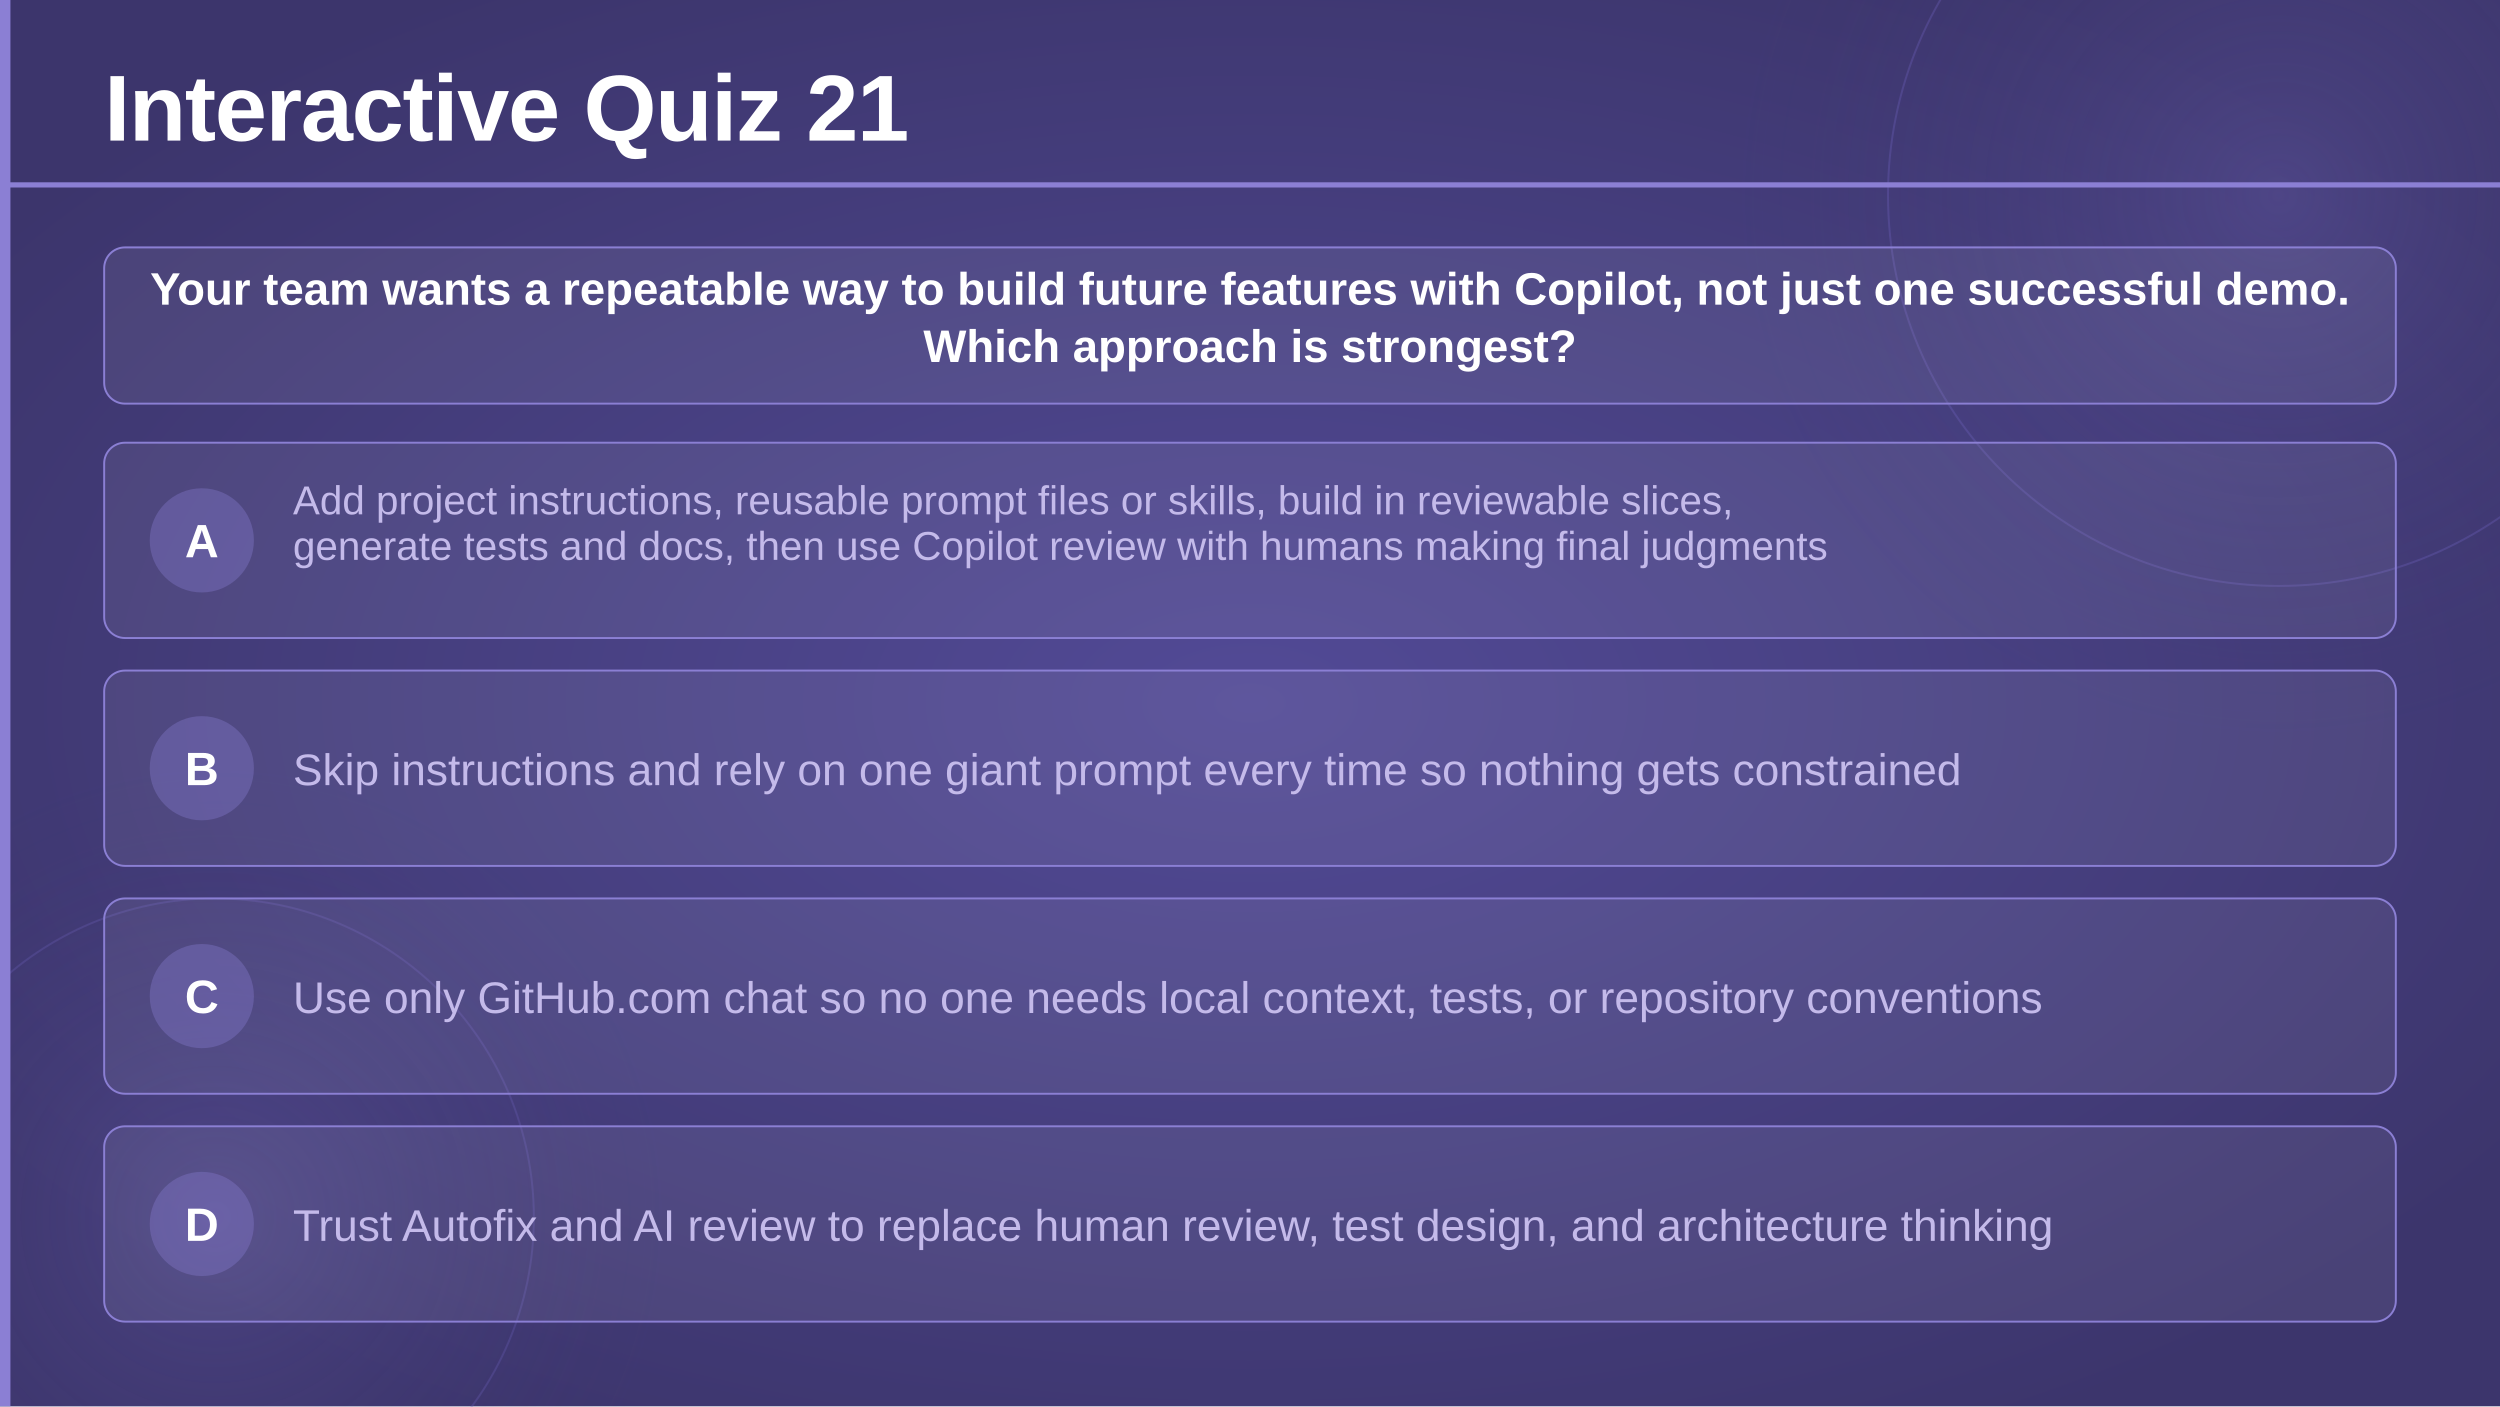
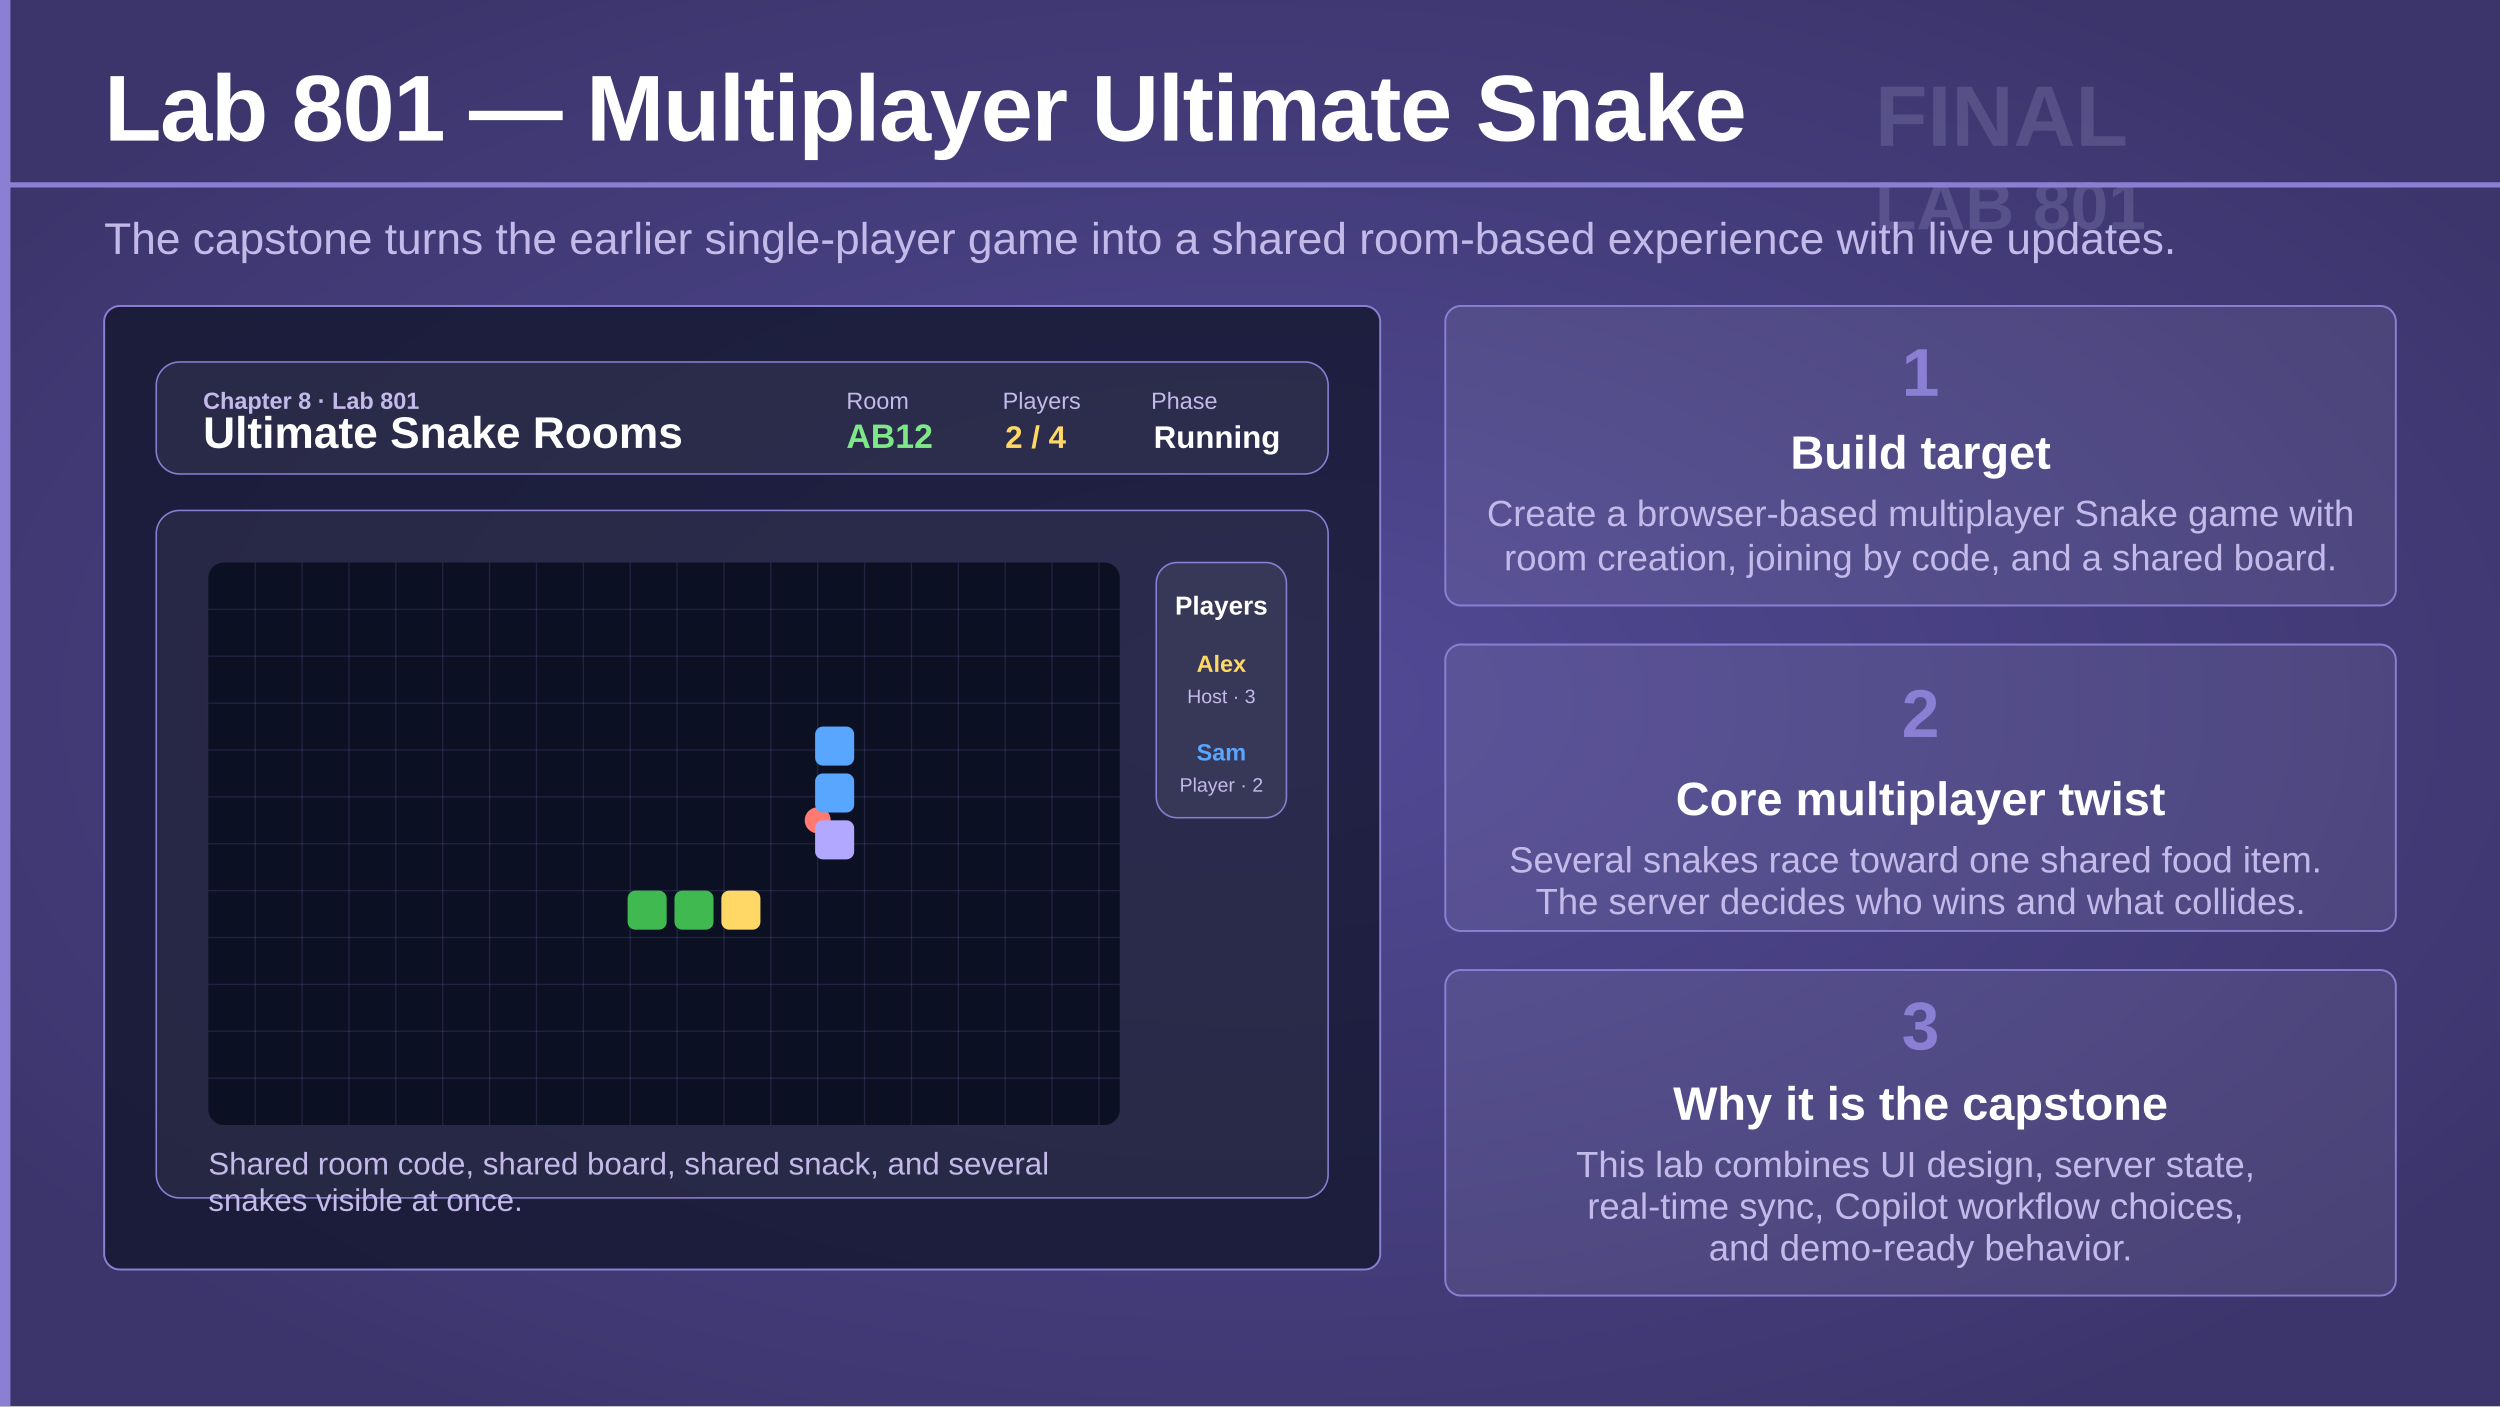
<svg xmlns="http://www.w3.org/2000/svg" viewBox="0 0 1920 1080" width="1920" height="1080">
  <defs>
    <radialGradient id="bgGlow" cx="50%" cy="50%" r="60%">
      <stop offset="0%" stop-color="#524a96" stop-opacity="1" />
      <stop offset="100%" stop-color="#3c356c" stop-opacity="1" />
    </radialGradient>
-     <radialGradient id="circleGlow" cx="50%" cy="50%" r="50%">
-       <stop offset="0%" stop-color="#7c70c8" stop-opacity="0.25" />
-       <stop offset="100%" stop-color="#3c356c" stop-opacity="0" />
-     </radialGradient>
  </defs>
  <rect width="1920" height="1080" fill="url(#bgGlow)" />
-   <circle cx="1750" cy="150" r="420" fill="url(#circleGlow)" />
-   <circle cx="1750" cy="150" r="300" fill="none" stroke="#6a5fb8" stroke-width="1.5" opacity="0.35" />
-   <circle cx="165" cy="935" r="350" fill="url(#circleGlow)" />
-   <circle cx="165" cy="935" r="245" fill="none" stroke="#6a5fb8" stroke-width="1.5" opacity="0.3" />
-   <rect x="0" y="0" width="8" height="1080" fill="#8b7fd4" rx="0" />
-   <text x="80" y="108" font-family="'Segoe UI', 'Helvetica Neue', Arial, sans-serif" font-size="72" font-weight="700" fill="#ffffff" letter-spacing="-1">Interactive Quiz 21</text>
-   <rect x="0" y="140" width="1920" height="4" fill="#8b7fd4" rx="0" />
-   <rect x="80" y="190" width="1760" height="120" rx="16" fill="#ffffff" fill-opacity="0.07" stroke="#8b7fd4" stroke-width="1.5" />
-   <text x="960" y="234" text-anchor="middle" font-family="'Segoe UI', 'Helvetica Neue', Arial, sans-serif" font-size="35" font-weight="600" fill="#ffffff">Your team wants a repeatable way to build future features with Copilot, not just one successful demo.</text>
-   <text x="960" y="278" text-anchor="middle" font-family="'Segoe UI', 'Helvetica Neue', Arial, sans-serif" font-size="35" font-weight="600" fill="#ffffff">Which approach is strongest?</text>
-   <rect x="80" y="340" width="1760" height="150" rx="16" fill="#ffffff" fill-opacity="0.07" stroke="#8b7fd4" stroke-width="1.5" />
-   <circle cx="155" cy="415" r="40" fill="#8b7fd4" fill-opacity="0.35" />
-   <text x="155" y="428" text-anchor="middle" font-family="'Segoe UI', 'Helvetica Neue', Arial, sans-serif" font-size="36" font-weight="700" fill="#ffffff">A</text>
-   <text x="225" y="395" font-family="'Segoe UI', 'Helvetica Neue', Arial, sans-serif" font-size="31" font-weight="300" fill="#c4baea">Add project instructions, reusable prompt files or skills, build in reviewable slices,</text>
-   <text x="225" y="430" font-family="'Segoe UI', 'Helvetica Neue', Arial, sans-serif" font-size="31" font-weight="300" fill="#c4baea">generate tests and docs, then use Copilot review with humans making final judgments</text>
-   <rect x="80" y="515" width="1760" height="150" rx="16" fill="#ffffff" fill-opacity="0.07" stroke="#8b7fd4" stroke-width="1.5" />
-   <circle cx="155" cy="590" r="40" fill="#8b7fd4" fill-opacity="0.35" />
-   <text x="155" y="603" text-anchor="middle" font-family="'Segoe UI', 'Helvetica Neue', Arial, sans-serif" font-size="36" font-weight="700" fill="#ffffff">B</text>
-   <text x="225" y="603" font-family="'Segoe UI', 'Helvetica Neue', Arial, sans-serif" font-size="34" font-weight="300" fill="#c4baea">Skip instructions and rely on one giant prompt every time so nothing gets constrained</text>
-   <rect x="80" y="690" width="1760" height="150" rx="16" fill="#ffffff" fill-opacity="0.07" stroke="#8b7fd4" stroke-width="1.5" />
-   <circle cx="155" cy="765" r="40" fill="#8b7fd4" fill-opacity="0.35" />
-   <text x="155" y="778" text-anchor="middle" font-family="'Segoe UI', 'Helvetica Neue', Arial, sans-serif" font-size="36" font-weight="700" fill="#ffffff">C</text>
-   <text x="225" y="778" font-family="'Segoe UI', 'Helvetica Neue', Arial, sans-serif" font-size="34" font-weight="300" fill="#c4baea">Use only GitHub.com chat so no one needs local context, tests, or repository conventions</text>
-   <rect x="80" y="865" width="1760" height="150" rx="16" fill="#ffffff" fill-opacity="0.07" stroke="#8b7fd4" stroke-width="1.5" />
-   <circle cx="155" cy="940" r="40" fill="#8b7fd4" fill-opacity="0.35" />
-   <text x="155" y="953" text-anchor="middle" font-family="'Segoe UI', 'Helvetica Neue', Arial, sans-serif" font-size="36" font-weight="700" fill="#ffffff">D</text>
-   <text x="225" y="953" font-family="'Segoe UI', 'Helvetica Neue', Arial, sans-serif" font-size="34" font-weight="300" fill="#c4baea">Trust Autofix and AI review to replace human review, test design, and architecture thinking</text>
+   <rect x="0" y="0" width="8" height="1080" fill="#8b7fd4" />
+   <g transform="translate(1440 58)" opacity="0.18">
+     <text x="0" y="54" font-family="'Segoe UI', 'Helvetica Neue', Arial, sans-serif" font-size="66" font-weight="700" fill="#c4baea">FINAL</text>
+     <text x="0" y="118" font-family="'Segoe UI', 'Helvetica Neue', Arial, sans-serif" font-size="52" font-weight="700" fill="#c4baea">LAB 801</text>
+   </g>
+   <text x="80" y="108" font-family="'Segoe UI', 'Helvetica Neue', Arial, sans-serif" font-size="72" font-weight="700" fill="#ffffff" letter-spacing="-1">Lab 801 — Multiplayer Ultimate Snake</text>
+   <rect x="0" y="140" width="1920" height="4" fill="#8b7fd4" />
+   <text x="80" y="195" font-family="'Segoe UI', 'Helvetica Neue', Arial, sans-serif" font-size="34" font-weight="300" fill="#c4baea">The capstone turns the earlier single-player game into a shared room-based experience with live updates.</text>
+   <rect x="80" y="235" width="980" height="740" rx="12" fill="#0f1226" fill-opacity="0.72" stroke="#8b7fd4" stroke-width="1.5" />
+   <rect x="120" y="278" width="900" height="86" rx="18" fill="rgba(255,255,255,0.06)" stroke="#8b7fd4" stroke-width="1.2" />
+   <text x="156" y="314" font-family="'Segoe UI', 'Helvetica Neue', Arial, sans-serif" font-size="18" font-weight="600" fill="#c4baea">Chapter 8 · Lab 801</text>
+   <text x="156" y="344" font-family="'Segoe UI', 'Helvetica Neue', Arial, sans-serif" font-size="34" font-weight="700" fill="#ffffff">Ultimate Snake Rooms</text>
+   <text x="650" y="314" font-family="'Segoe UI', 'Helvetica Neue', Arial, sans-serif" font-size="18" font-weight="500" fill="#c4baea">Room</text>
+   <text x="650" y="344" font-family="'Segoe UI', 'Helvetica Neue', Arial, sans-serif" font-size="26" font-weight="700" fill="#7ee787">AB12</text>
+   <text x="770" y="314" font-family="'Segoe UI', 'Helvetica Neue', Arial, sans-serif" font-size="18" font-weight="500" fill="#c4baea">Players</text>
+   <text x="772" y="344" font-family="'Segoe UI', 'Helvetica Neue', Arial, sans-serif" font-size="24" font-weight="700" fill="#ffd866">2 / 4</text>
+   <text x="884" y="314" font-family="'Segoe UI', 'Helvetica Neue', Arial, sans-serif" font-size="18" font-weight="500" fill="#c4baea">Phase</text>
+   <text x="886" y="344" font-family="'Segoe UI', 'Helvetica Neue', Arial, sans-serif" font-size="24" font-weight="700" fill="#ffffff">Running</text>
+   <rect x="120" y="392" width="900" height="528" rx="18" fill="rgba(255,255,255,0.05)" stroke="#8b7fd4" stroke-width="1.2" />
+   <rect x="160" y="432" width="700" height="432" rx="12" fill="#0b1022" />
+   <g stroke="rgba(139,127,212,0.18)" stroke-width="1">
+     <path d="M160 468 H860" />
+     <path d="M160 504 H860" />
+     <path d="M160 540 H860" />
+     <path d="M160 576 H860" />
+     <path d="M160 612 H860" />
+     <path d="M160 648 H860" />
+     <path d="M160 684 H860" />
+     <path d="M160 720 H860" />
+     <path d="M160 756 H860" />
+     <path d="M160 792 H860" />
+     <path d="M160 828 H860" />
+     <path d="M196 432 V864" />
+     <path d="M232 432 V864" />
+     <path d="M268 432 V864" />
+     <path d="M304 432 V864" />
+     <path d="M340 432 V864" />
+     <path d="M376 432 V864" />
+     <path d="M412 432 V864" />
+     <path d="M448 432 V864" />
+     <path d="M484 432 V864" />
+     <path d="M520 432 V864" />
+     <path d="M556 432 V864" />
+     <path d="M592 432 V864" />
+     <path d="M628 432 V864" />
+     <path d="M664 432 V864" />
+     <path d="M700 432 V864" />
+     <path d="M736 432 V864" />
+     <path d="M772 432 V864" />
+     <path d="M808 432 V864" />
+     <path d="M844 432 V864" />
+   </g>
+   <circle cx="628" cy="630" r="10" fill="#ff7b72" />
+   <rect x="482" y="684" width="30" height="30" rx="6" fill="#3fb950" />
+   <rect x="518" y="684" width="30" height="30" rx="6" fill="#3fb950" />
+   <rect x="554" y="684" width="30" height="30" rx="6" fill="#ffd866" />
+   <rect x="626" y="558" width="30" height="30" rx="6" fill="#58a6ff" />
+   <rect x="626" y="594" width="30" height="30" rx="6" fill="#58a6ff" />
+   <rect x="626" y="630" width="30" height="30" rx="6" fill="#b3a8ff" />
+   <rect x="888" y="432" width="100" height="196" rx="16" fill="rgba(255,255,255,0.06)" stroke="#8b7fd4" stroke-width="1.2" />
+   <text x="938" y="472" text-anchor="middle" font-family="'Segoe UI', 'Helvetica Neue', Arial, sans-serif" font-size="20" font-weight="700" fill="#ffffff">Players</text>
+   <text x="938" y="516" text-anchor="middle" font-family="'Segoe UI', 'Helvetica Neue', Arial, sans-serif" font-size="18" font-weight="700" fill="#ffd866">Alex</text>
+   <text x="938" y="540" text-anchor="middle" font-family="'Segoe UI', 'Helvetica Neue', Arial, sans-serif" font-size="15" font-weight="300" fill="#c4baea">Host · 3</text>
+   <text x="938" y="584" text-anchor="middle" font-family="'Segoe UI', 'Helvetica Neue', Arial, sans-serif" font-size="18" font-weight="700" fill="#58a6ff">Sam</text>
+   <text x="938" y="608" text-anchor="middle" font-family="'Segoe UI', 'Helvetica Neue', Arial, sans-serif" font-size="15" font-weight="300" fill="#c4baea">Player · 2</text>
+   <text x="160" y="902" font-family="'Segoe UI', 'Helvetica Neue', Arial, sans-serif" font-size="24" font-weight="300" fill="#c4baea">
+     <tspan x="160" dy="0">Shared room code, shared board, shared snack, and several</tspan>
+     <tspan x="160" dy="28">snakes visible at once.</tspan>
+   </text>
+   <rect x="1110" y="235" width="730" height="230" rx="12" fill="#ffffff" fill-opacity="0.07" stroke="#8b7fd4" stroke-width="1.5" />
+   <text x="1475" y="304" text-anchor="middle" font-family="'Segoe UI', 'Helvetica Neue', Arial, sans-serif" font-size="52" font-weight="700" fill="#8b7fd4">1</text>
+   <text x="1475" y="360" text-anchor="middle" font-family="'Segoe UI', 'Helvetica Neue', Arial, sans-serif" font-size="36" font-weight="600" fill="#ffffff">Build target</text>
+   <text x="1475" y="404" text-anchor="middle" font-family="'Segoe UI', 'Helvetica Neue', Arial, sans-serif" font-size="28" font-weight="300" fill="#c4baea">Create a browser-based multiplayer Snake game with</text>
+   <text x="1475" y="438" text-anchor="middle" font-family="'Segoe UI', 'Helvetica Neue', Arial, sans-serif" font-size="28" font-weight="300" fill="#c4baea">room creation, joining by code, and a shared board.</text>
+   <rect x="1110" y="495" width="730" height="220" rx="12" fill="#ffffff" fill-opacity="0.07" stroke="#8b7fd4" stroke-width="1.5" />
+   <text x="1475" y="566" text-anchor="middle" font-family="'Segoe UI', 'Helvetica Neue', Arial, sans-serif" font-size="52" font-weight="700" fill="#8b7fd4">2</text>
+   <text x="1475" y="626" text-anchor="middle" font-family="'Segoe UI', 'Helvetica Neue', Arial, sans-serif" font-size="36" font-weight="600" fill="#ffffff">Core multiplayer twist</text>
+   <text x="1475" y="670" text-anchor="middle" font-family="'Segoe UI', 'Helvetica Neue', Arial, sans-serif" font-size="28" font-weight="300" fill="#c4baea">
+     <tspan x="1475" dy="0">Several snakes race toward one shared food item.</tspan>
+     <tspan x="1475" dy="32">The server decides who wins and what collides.</tspan>
+   </text>
+   <rect x="1110" y="745" width="730" height="250" rx="12" fill="#ffffff" fill-opacity="0.07" stroke="#8b7fd4" stroke-width="1.5" />
+   <text x="1475" y="806" text-anchor="middle" font-family="'Segoe UI', 'Helvetica Neue', Arial, sans-serif" font-size="52" font-weight="700" fill="#8b7fd4">3</text>
+   <text x="1475" y="860" text-anchor="middle" font-family="'Segoe UI', 'Helvetica Neue', Arial, sans-serif" font-size="36" font-weight="600" fill="#ffffff">Why it is the capstone</text>
+   <text x="1475" y="904" text-anchor="middle" font-family="'Segoe UI', 'Helvetica Neue', Arial, sans-serif" font-size="28" font-weight="300" fill="#c4baea">
+     <tspan x="1475" dy="0">This lab combines UI design, server state,</tspan>
+     <tspan x="1475" dy="32">real-time sync, Copilot workflow choices,</tspan>
+     <tspan x="1475" dy="32">and demo-ready behavior.</tspan>
+   </text>
</svg>
